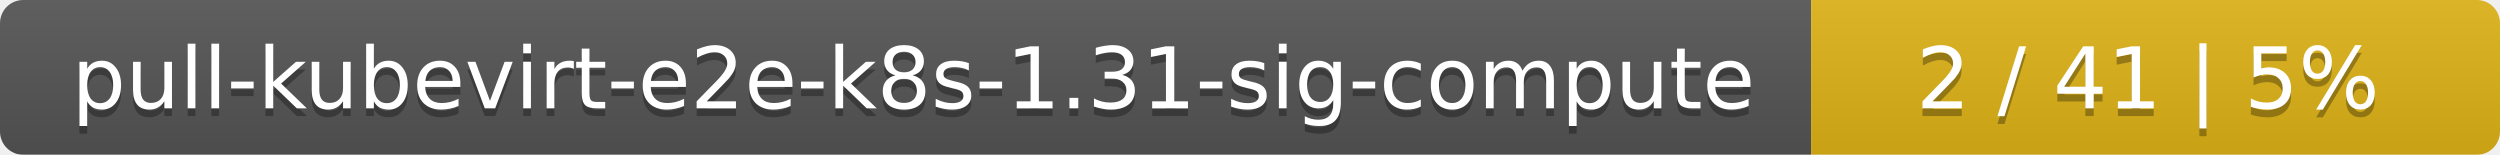
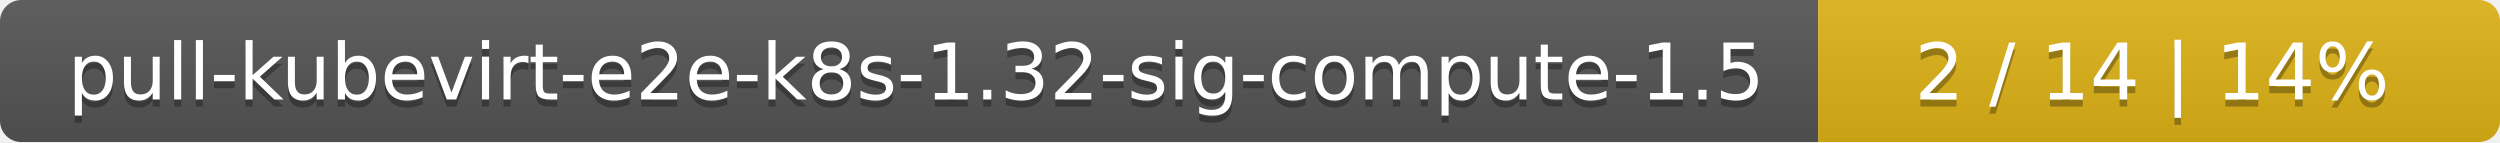
- <svg xmlns="http://www.w3.org/2000/svg" width="323" height="20">
+ <svg xmlns="http://www.w3.org/2000/svg" width="352" height="20">
  <linearGradient id="smooth" x2="0" y2="100%">
    <stop offset="0" stop-color="#bbb" stop-opacity=".1" />
    <stop offset="1" stop-opacity=".1" />
  </linearGradient>
  <mask id="round">
-     <rect width="323" height="20" rx="3" fill="#fff" />
+     <rect width="352" height="20" rx="3" fill="#fff" />
  </mask>
  <g mask="url(#round)">
-     <rect width="234" height="20" fill="#555" />
-     <rect x="234" width="89" height="20" fill="#dfb317" />
-     <rect width="323" height="20" fill="url(#smooth)" />
+     <rect width="256" height="20" fill="#555" />
+     <rect x="256" width="96" height="20" fill="#dfb317" />
+     <rect width="352" height="20" fill="url(#smooth)" />
  </g>
  <g fill="#fff" text-anchor="middle" font-family="DejaVu Sans,Verdana,Geneva,sans-serif" font-size="11">
-     <text x="118" y="15" fill="#010101" fill-opacity=".3">pull-kubevirt-e2e-k8s-1.31-sig-compute</text>
-     <text x="118" y="14">pull-kubevirt-e2e-k8s-1.31-sig-compute</text>
-     <text x="277.5" y="15" fill="#010101" fill-opacity=".3">2 / 41    |    5%</text>
-     <text x="277.5" y="14">2 / 41    |    5%</text>
+     <text x="129" y="15" fill="#010101" fill-opacity=".3">pull-kubevirt-e2e-k8s-1.32-sig-compute-1.5</text>
+     <text x="129" y="14">pull-kubevirt-e2e-k8s-1.32-sig-compute-1.5</text>
+     <text x="303" y="15" fill="#010101" fill-opacity=".3">2 / 14    |    14%</text>
+     <text x="303" y="14">2 / 14    |    14%</text>
  </g>
</svg>
